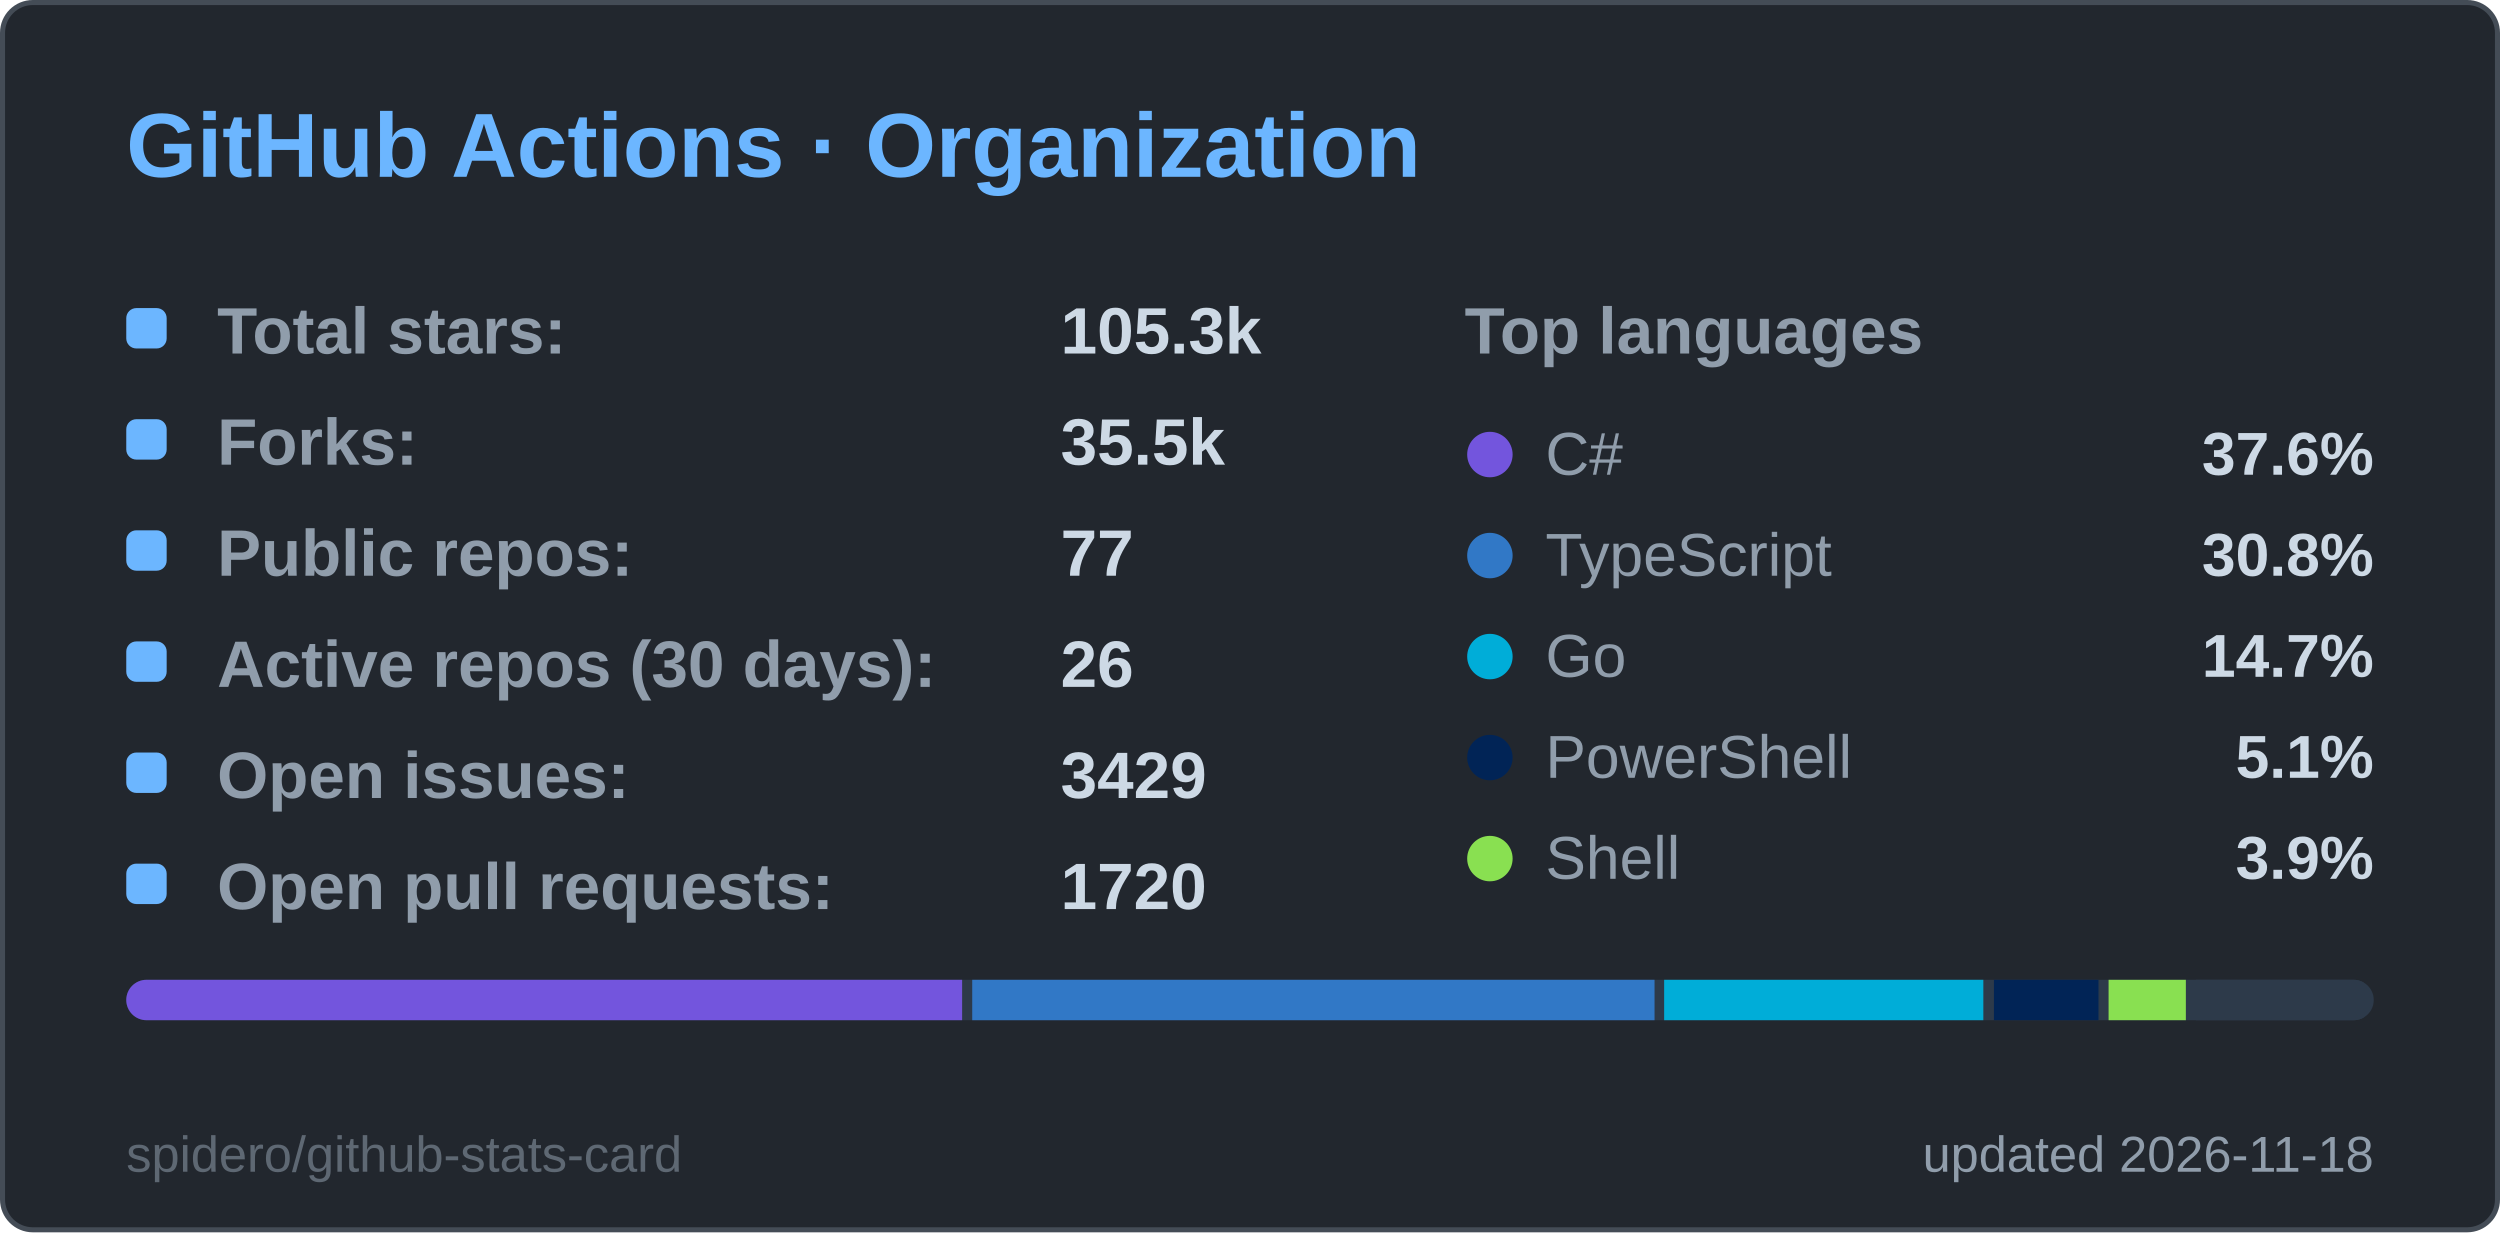
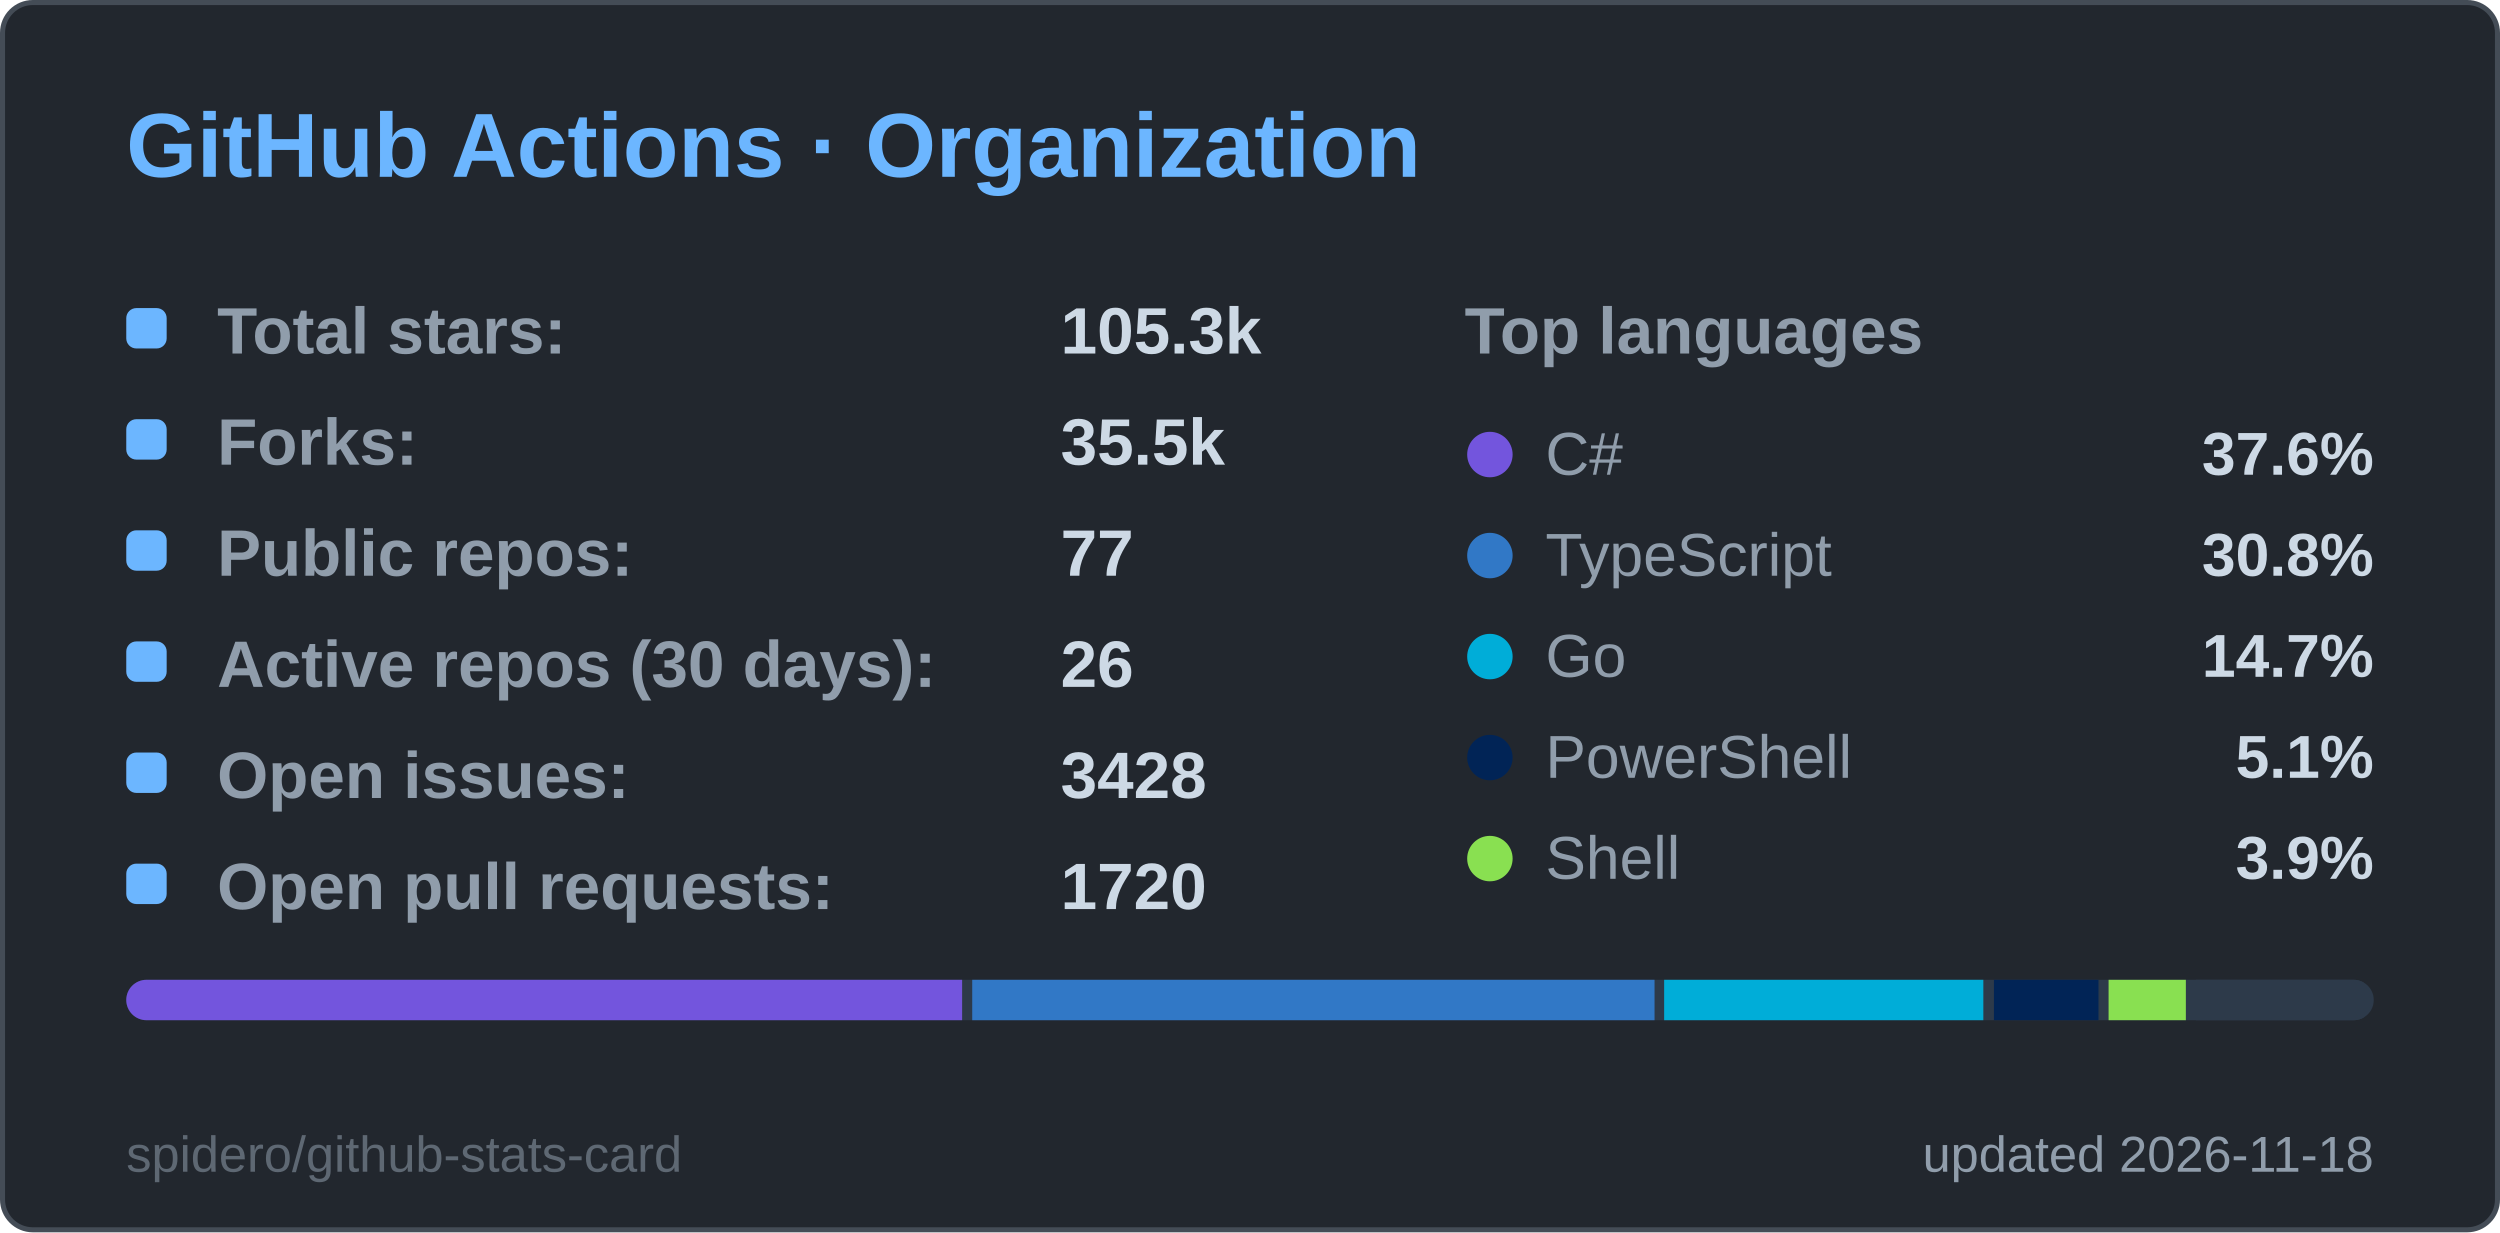
<svg xmlns="http://www.w3.org/2000/svg" width="495" height="244" viewBox="0 0 495 244" role="img" aria-label="GitHub Actions · Organization">
  <style>
  .title { font: 600 18px 'Segoe UI', Ubuntu, 'Helvetica Neue', Arial, sans-serif; fill: #6cb6ff; }
  .label { font: 600 13px 'Segoe UI', Ubuntu, 'Helvetica Neue', Arial, sans-serif; fill: #909dab; }
  .value { font: 700 13px 'Segoe UI', Ubuntu, 'Helvetica Neue', Arial, sans-serif; fill: #cdd9e5; }
  .big { font: 700 22px 'Segoe UI', Ubuntu, 'Helvetica Neue', Arial, sans-serif; fill: #cdd9e5; }
  .small { font: 400 10px 'Segoe UI', Ubuntu, 'Helvetica Neue', Arial, sans-serif; fill: #909dab; }
  .credit { opacity: .55; }
  /* Visible by default; the animation only fades in from 0 (no-animation renderers show the final state) */
  .fade { animation: fade .5s ease-in-out backwards; }
  @keyframes fade { from { opacity: 0; } }
  @media (prefers-reduced-motion: reduce) { * { animation: none !important; } }

</style>
  <rect x="0.5" y="0.5" width="494" height="243" rx="6" fill="#22272e" stroke="#444c56" />
  <text x="25" y="35" class="title">GitHub Actions · Organization</text>
  <g class="fade" style="animation-delay:150ms">
    <rect x="25" y="61" width="8" height="8" rx="2" fill="#6cb6ff" />
    <text x="43" y="70" class="label">Total stars:</text>
    <text x="210" y="70" class="value">105.3k</text>
  </g>
  <g class="fade" style="animation-delay:270ms">
    <rect x="25" y="83" width="8" height="8" rx="2" fill="#6cb6ff" />
    <text x="43" y="92" class="label">Forks:</text>
    <text x="210" y="92" class="value">35.5k</text>
  </g>
  <g class="fade" style="animation-delay:390ms">
    <rect x="25" y="105" width="8" height="8" rx="2" fill="#6cb6ff" />
    <text x="43" y="114" class="label">Public repos:</text>
    <text x="210" y="114" class="value">77</text>
  </g>
  <g class="fade" style="animation-delay:510ms">
    <rect x="25" y="127" width="8" height="8" rx="2" fill="#6cb6ff" />
    <text x="43" y="136" class="label">Active repos (30 days):</text>
    <text x="210" y="136" class="value">26</text>
  </g>
  <g class="fade" style="animation-delay:630ms">
    <rect x="25" y="149" width="8" height="8" rx="2" fill="#6cb6ff" />
    <text x="43" y="158" class="label">Open issues:</text>
-     <text x="210" y="158" class="value">3429</text>
+     <text x="210" y="158" class="value">3428</text>
  </g>
  <g class="fade" style="animation-delay:750ms">
    <rect x="25" y="171" width="8" height="8" rx="2" fill="#6cb6ff" />
    <text x="43" y="180" class="label">Open pull requests:</text>
    <text x="210" y="180" class="value">1720</text>
  </g>
  <text x="290" y="70" class="label">Top languages</text>
  <g class="fade" style="animation-delay:300ms">
    <circle cx="295" cy="90" r="4.5" fill="#7355dd" />
    <text x="306" y="94" class="small" style="font-size:12px">C#</text>
    <text x="470" y="94" text-anchor="end" class="value" style="font-size:12px">37.6%</text>
  </g>
  <g class="fade" style="animation-delay:400ms">
    <circle cx="295" cy="110" r="4.5" fill="#3178c6" />
    <text x="306" y="114" class="small" style="font-size:12px">TypeScript</text>
    <text x="470" y="114" text-anchor="end" class="value" style="font-size:12px">30.8%</text>
  </g>
  <g class="fade" style="animation-delay:500ms">
    <circle cx="295" cy="130" r="4.5" fill="#00ADD8" />
    <text x="306" y="134" class="small" style="font-size:12px">Go</text>
    <text x="470" y="134" text-anchor="end" class="value" style="font-size:12px">14.7%</text>
  </g>
  <g class="fade" style="animation-delay:600ms">
    <circle cx="295" cy="150" r="4.5" fill="#012456" />
    <text x="306" y="154" class="small" style="font-size:12px">PowerShell</text>
    <text x="470" y="154" text-anchor="end" class="value" style="font-size:12px">5.1%</text>
  </g>
  <g class="fade" style="animation-delay:700ms">
    <circle cx="295" cy="170" r="4.5" fill="#89e051" />
    <text x="306" y="174" class="small" style="font-size:12px">Shell</text>
    <text x="470" y="174" text-anchor="end" class="value" style="font-size:12px">3.9%</text>
  </g>
  <clipPath id="bar25194">
    <rect x="25" y="194" width="445" height="8" rx="4.0" />
  </clipPath>
  <g clip-path="url(#bar25194)">
    <rect x="25" y="194" width="445" height="8" fill="#2d3a4a" />
    <rect x="25.0" y="194" width="165.5" height="8" fill="#7355dd" />
    <rect x="192.5" y="194" width="135.1" height="8" fill="#3178c6" />
    <rect x="329.5" y="194" width="63.2" height="8" fill="#00ADD8" />
    <rect x="394.8" y="194" width="20.7" height="8" fill="#012456" />
    <rect x="417.5" y="194" width="15.3" height="8" fill="#89e051" />
    <rect x="434.8" y="194" width="33.2" height="8" fill="#2d3a4a" />
  </g>
  <text x="470" y="232" text-anchor="end" class="small">updated 2026-11-18</text>
  <a href="https://github.com/spidero/github-stats-card" target="_blank">
    <text x="25" y="232" class="small credit">spidero/github-stats-card</text>
  </a>
</svg>
